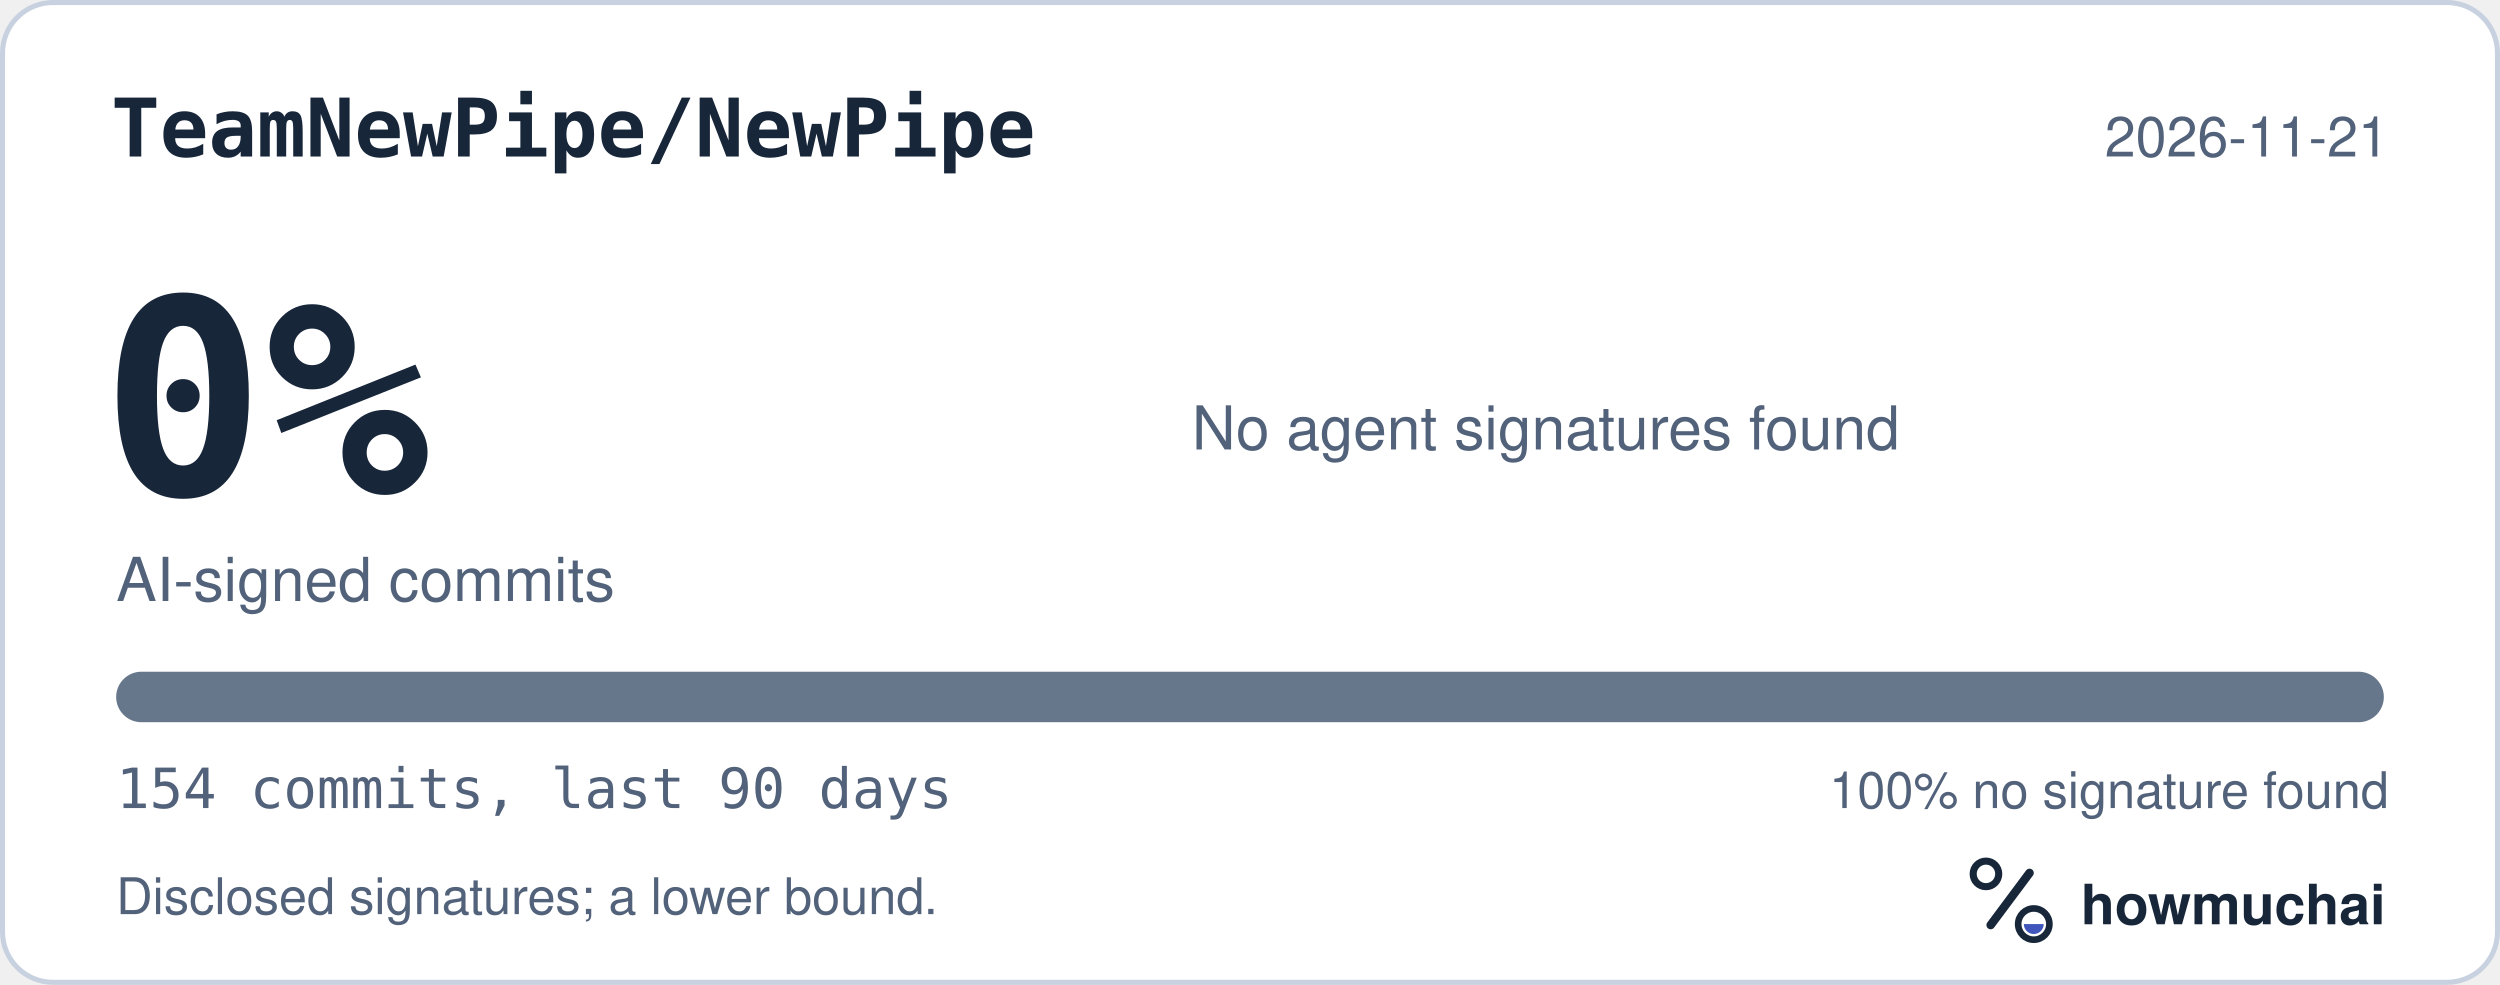
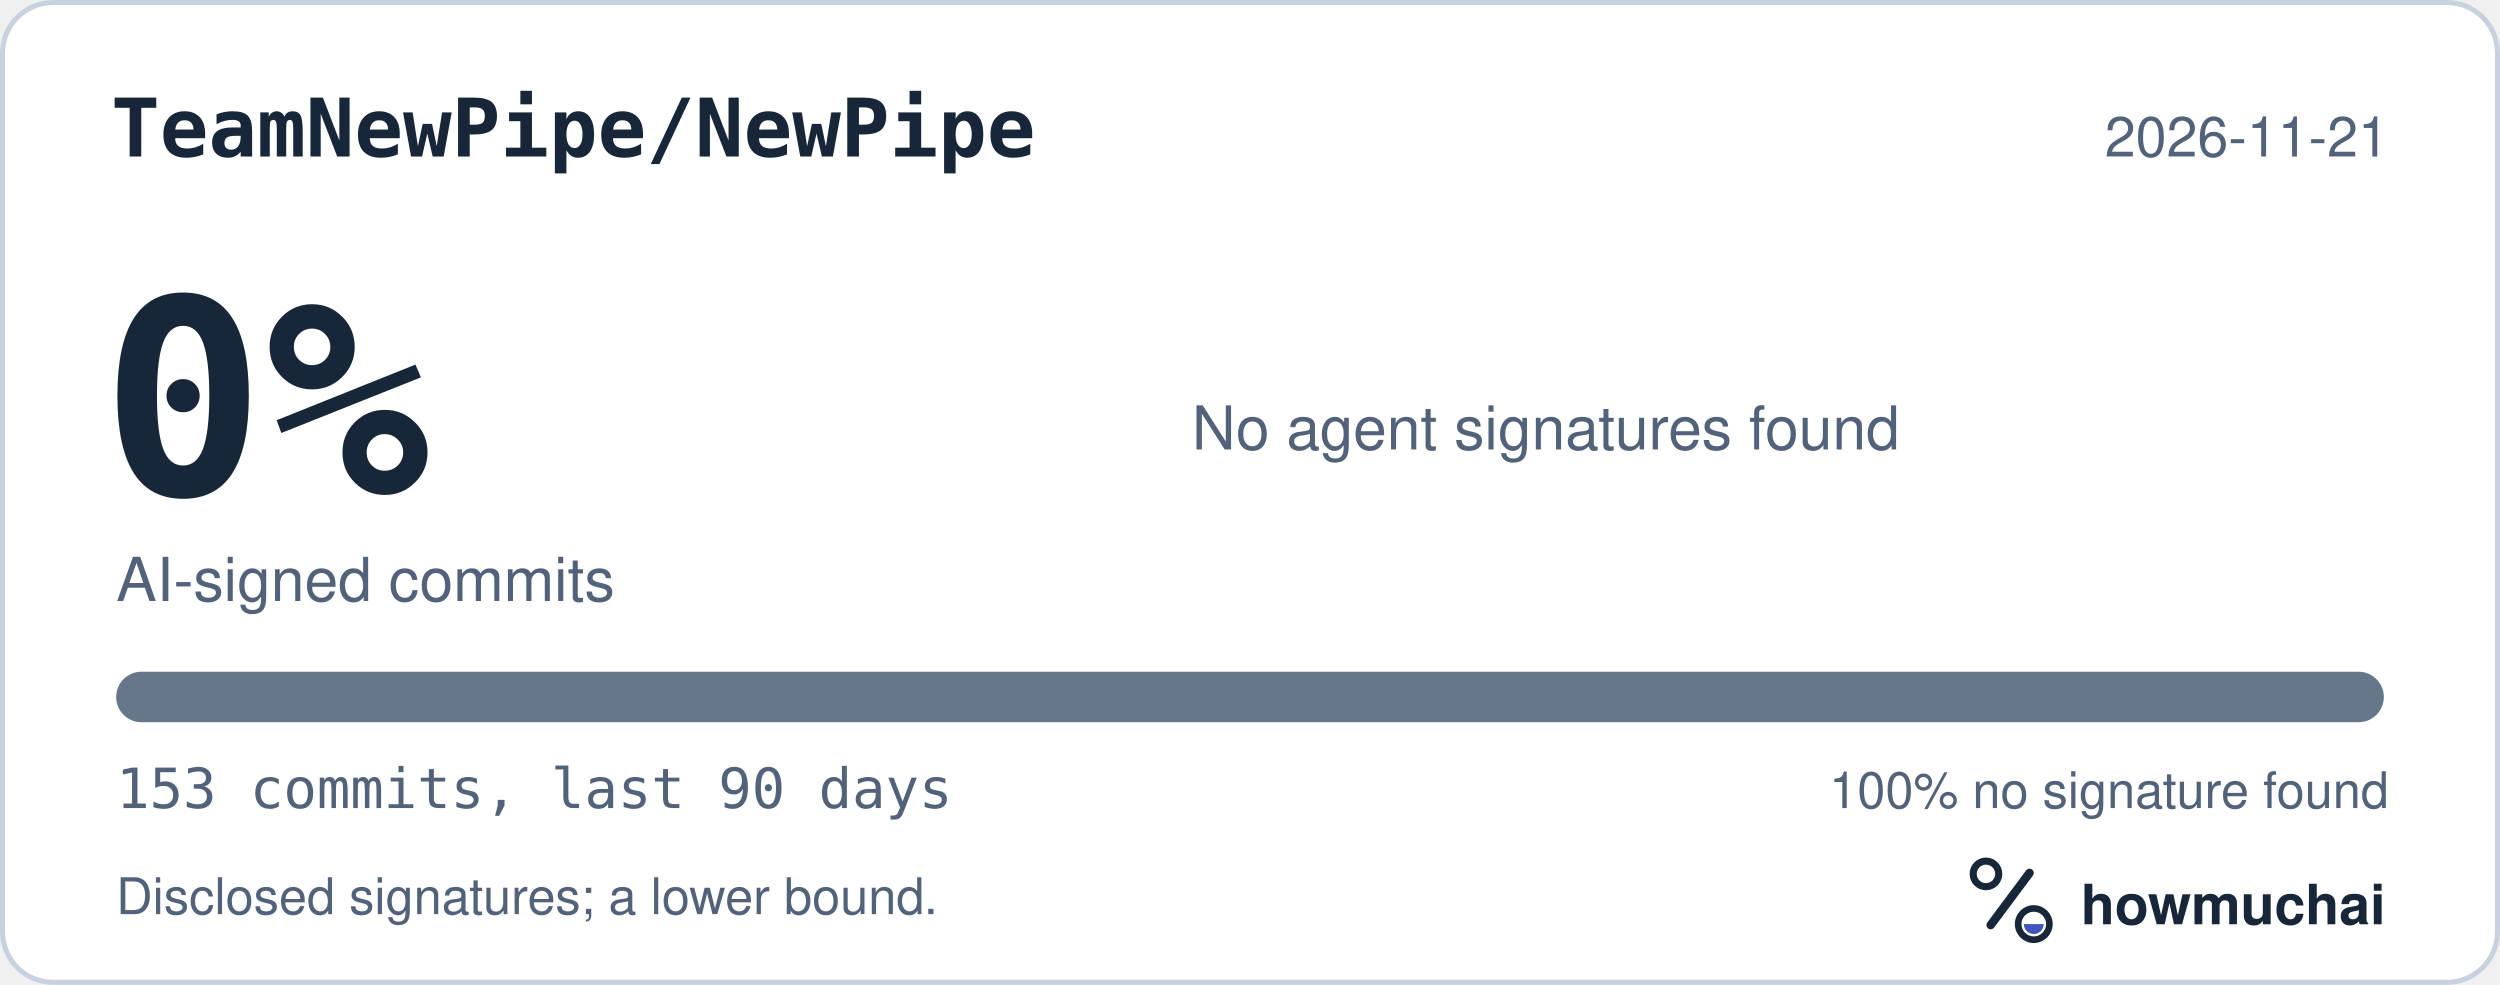
<svg xmlns="http://www.w3.org/2000/svg" width="495" height="195" viewBox="0 0 495 195" role="img" aria-labelledby="hm-t hm-d">
  <rect x="0.5" y="0.5" width="494" height="194" rx="10" fill="#FFFFFF" stroke="#C7D1DF" />
  <text x="22" y="31" fill="#18263A" font-family="ui-monospace, SF Mono, Menlo, Consolas, IBM Plex Mono, monospace" font-size="16" font-weight="600">TeamNewPipe/NewPipe</text>
  <text x="473" y="31" fill="#52627A" font-family="-apple-system, BlinkMacSystemFont, Segoe UI, Helvetica, Arial, Fira Sans, sans-serif" font-size="11" text-anchor="end">2026-11-21</text>
  <text x="20" y="98" fill="#18263A" font-family="ui-monospace, SF Mono, Menlo, Consolas, IBM Plex Mono, monospace" font-size="54" font-weight="700">0%</text>
  <text x="23" y="119" fill="#52627A" font-family="-apple-system, BlinkMacSystemFont, Segoe UI, Helvetica, Arial, Fira Sans, sans-serif" font-size="12">AI-signed commits</text>
  <text x="236" y="89" fill="#52627A" font-family="-apple-system, BlinkMacSystemFont, Segoe UI, Helvetica, Arial, Fira Sans, sans-serif" font-size="12">No agent signatures found</text>
  <defs>
    <clipPath id="hm-bar">
      <rect x="23" y="133" width="449" height="10" rx="5" />
    </clipPath>
  </defs>
  <rect x="23" y="133" width="449" height="10" rx="5" fill="#66768B" />
  <g clip-path="url(#hm-bar)" />
-   <text x="23" y="160" fill="#52627A" font-family="ui-monospace, SF Mono, Menlo, Consolas, IBM Plex Mono, monospace" font-size="11">154 commits, last 90 days</text>
+   <text x="23" y="160" fill="#52627A" font-family="ui-monospace, SF Mono, Menlo, Consolas, IBM Plex Mono, monospace" font-size="11">153 commits, last 90 days</text>
  <text x="473" y="160" fill="#52627A" font-family="-apple-system, BlinkMacSystemFont, Segoe UI, Helvetica, Arial, Fira Sans, sans-serif" font-size="10" text-anchor="end">100% no signature found</text>
  <text x="23" y="181" fill="#52627A" font-family="-apple-system, BlinkMacSystemFont, Segoe UI, Helvetica, Arial, Fira Sans, sans-serif" font-size="10">Disclosed signatures; a lower bound.</text>
  <g transform="translate(386 166) scale(0.046875)">
    <circle cx="154" cy="150" r="54" fill="none" stroke="#18263A" stroke-width="30" />
    <path d="M174 366 338 146" fill="none" stroke="#18263A" stroke-width="36" stroke-linecap="round" />
    <circle cx="356" cy="362" r="66" fill="none" stroke="#18263A" stroke-width="28" />
    <path d="M314 362a42 42 0 0 0 84 0Z" fill="#4056BC" />
  </g>
  <text x="412" y="183" fill="#18263A" font-family="-apple-system, BlinkMacSystemFont, Segoe UI, Helvetica, Arial, Fira Sans, sans-serif" font-size="11" font-weight="650">howmuchai</text>
</svg>
